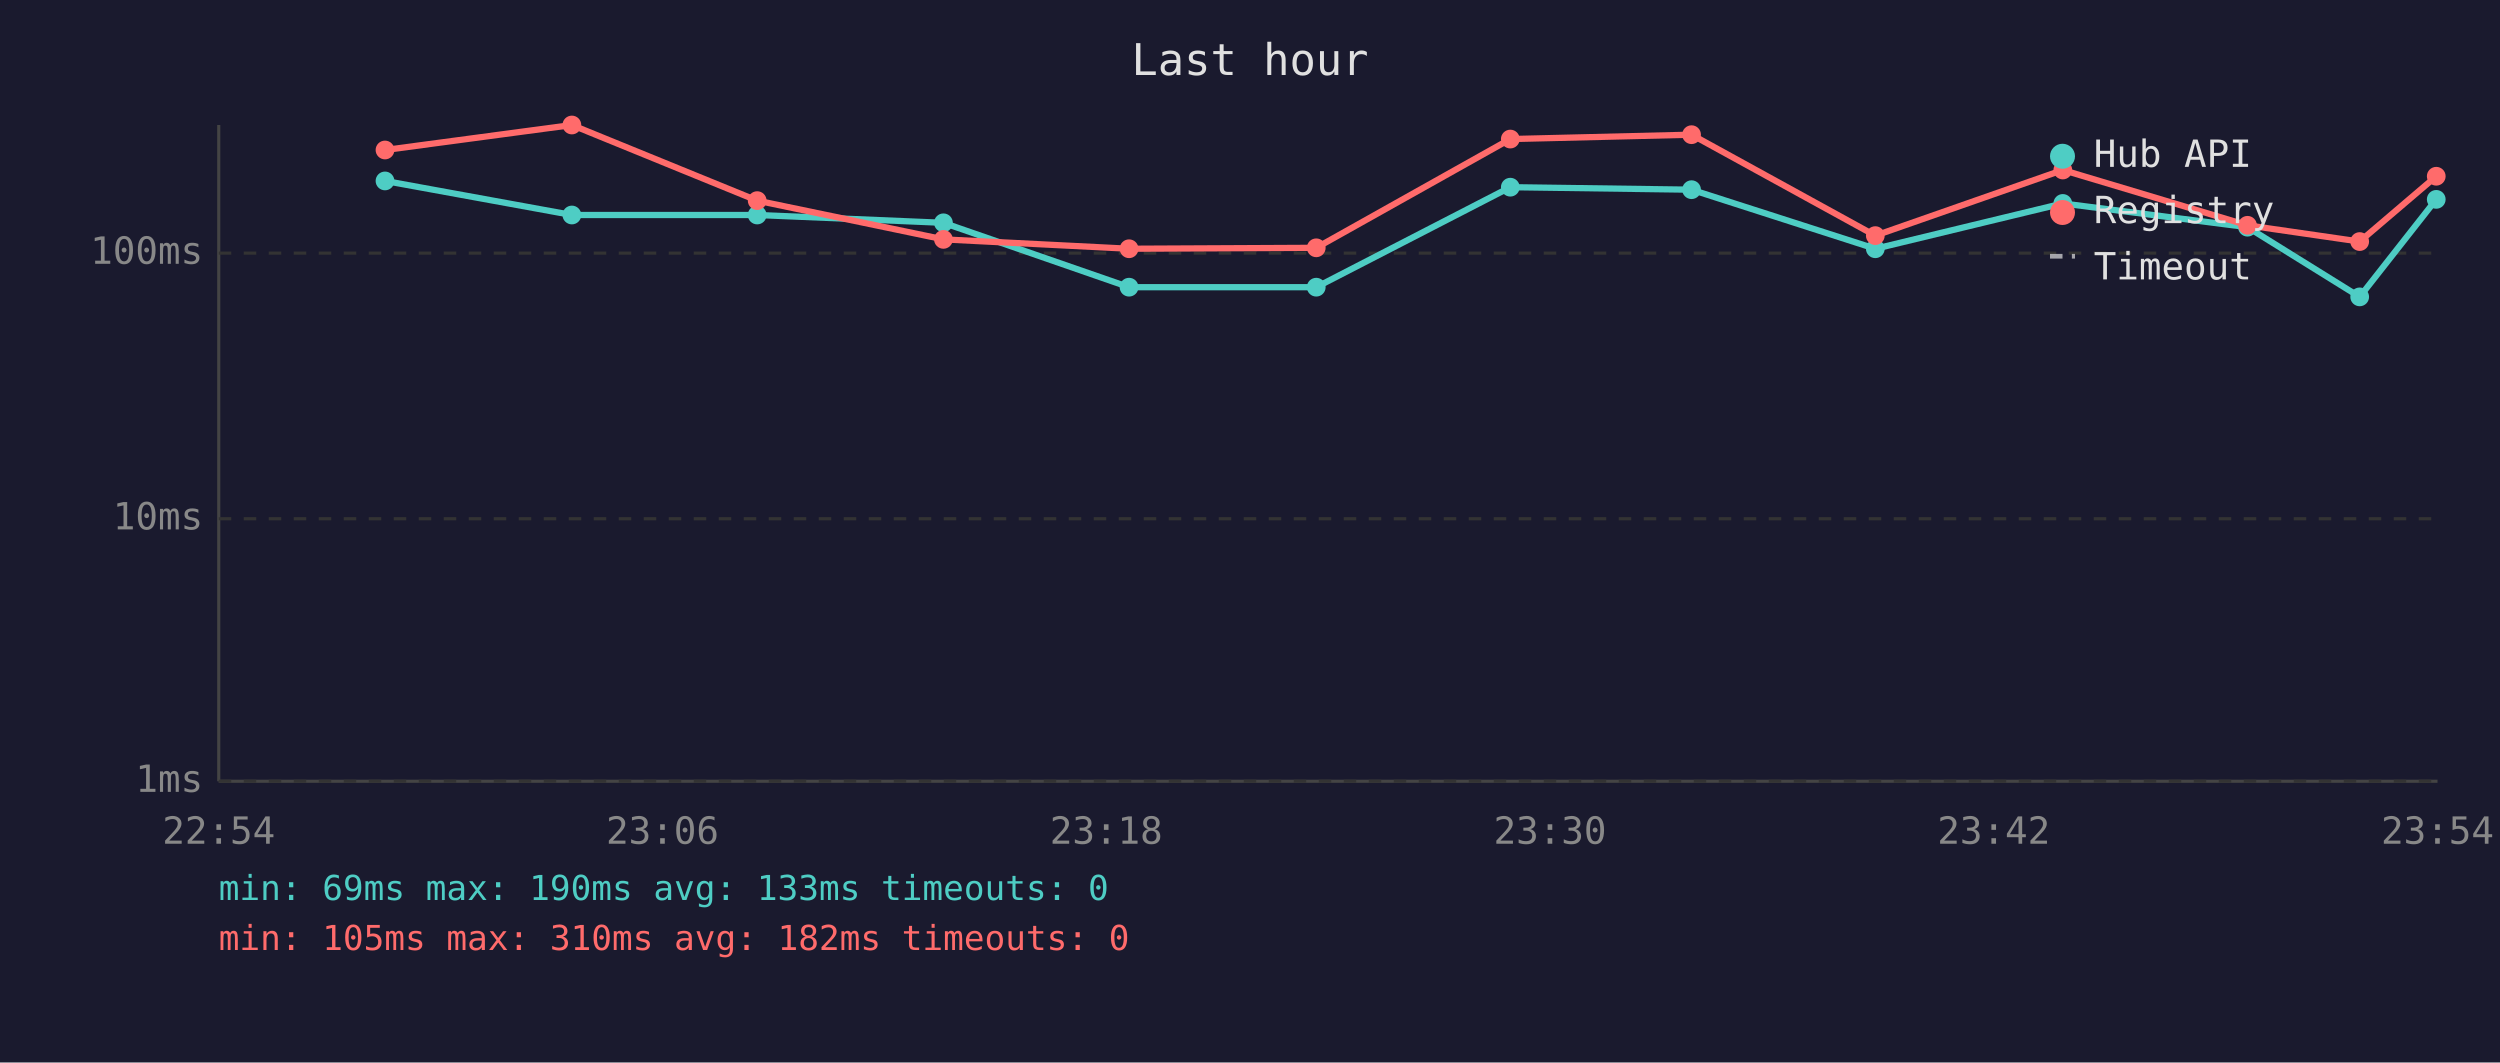
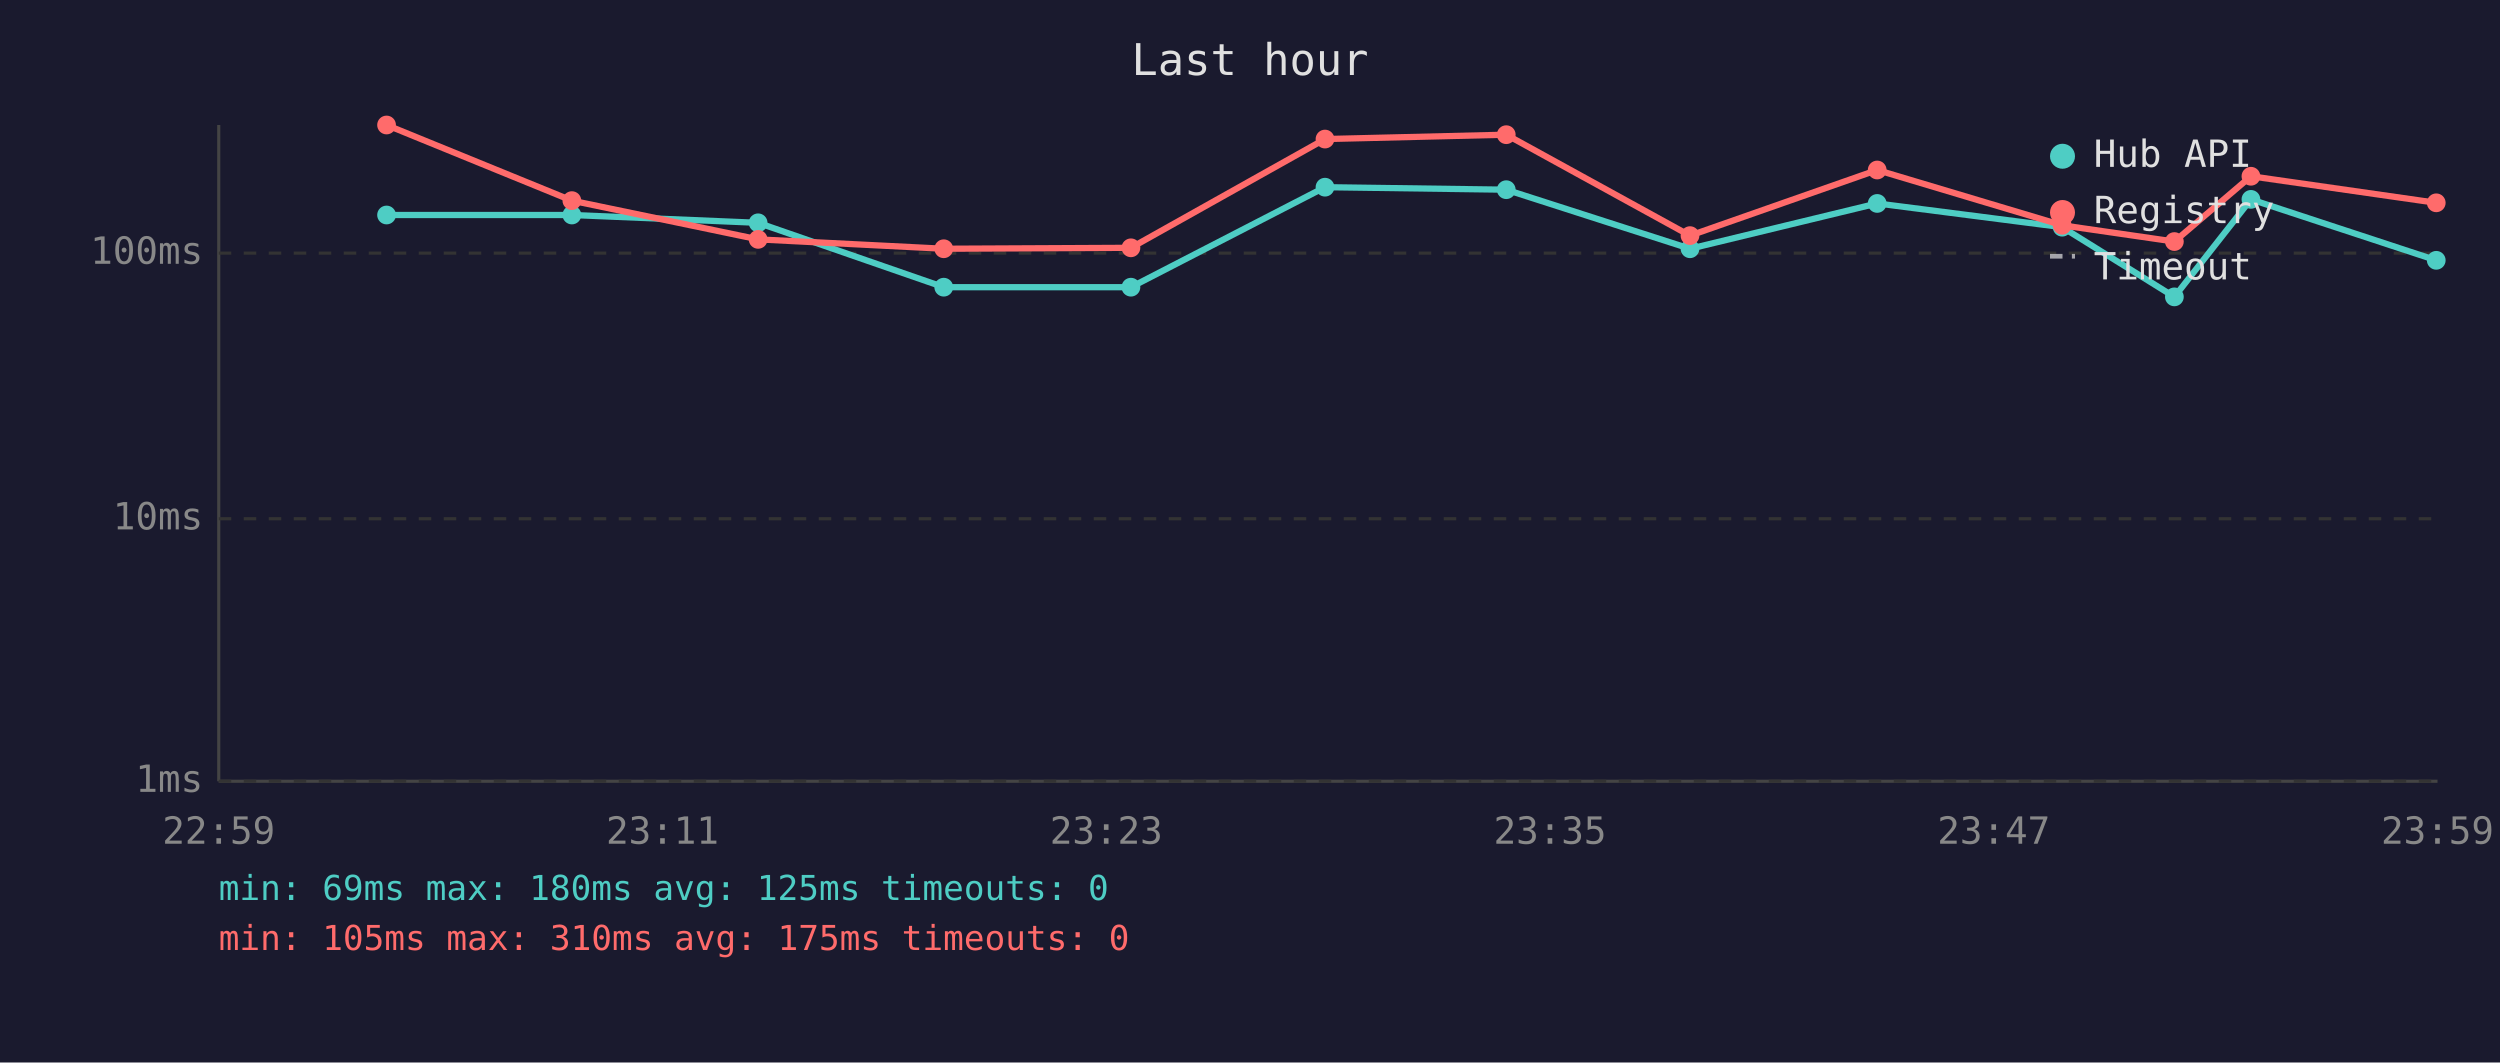
<svg xmlns="http://www.w3.org/2000/svg" viewBox="0 0 800 340" font-family="monospace" font-size="12">
  <rect width="800" height="340" fill="#1a1a2e" />
  <text x="400" y="24" fill="#e0e0e0" font-size="14" text-anchor="middle">Last hour</text>
  <line x1="70" y1="40" x2="70" y2="250" stroke="#444" stroke-width="1" />
  <line x1="70" y1="250" x2="780" y2="250" stroke="#444" stroke-width="1" />
  <line x1="70" y1="250" x2="780" y2="250" stroke="#333" stroke-width="1" stroke-dasharray="4" />
  <text x="65" y="250" fill="#888" text-anchor="end" dominant-baseline="middle">1ms</text>
  <line x1="70" y1="166" x2="780" y2="166" stroke="#333" stroke-width="1" stroke-dasharray="4" />
  <text x="65" y="166" fill="#888" text-anchor="end" dominant-baseline="middle">10ms</text>
  <line x1="70" y1="81" x2="780" y2="81" stroke="#333" stroke-width="1" stroke-dasharray="4" />
  <text x="65" y="81" fill="#888" text-anchor="end" dominant-baseline="middle">100ms</text>
-   <text x="70" y="270" fill="#888" text-anchor="middle">22:54</text>
-   <text x="212" y="270" fill="#888" text-anchor="middle">23:06</text>
-   <text x="354" y="270" fill="#888" text-anchor="middle">23:18</text>
-   <text x="496" y="270" fill="#888" text-anchor="middle">23:30</text>
-   <text x="638" y="270" fill="#888" text-anchor="middle">23:42</text>
-   <text x="780" y="270" fill="#888" text-anchor="middle">23:54</text>
-   <polyline points="123.2,57.9 183.0,68.8 242.3,68.8 301.9,71.3 361.3,91.9 421.2,91.9 483.3,59.9 541.3,60.7 600.1,79.6 660.1,65.1 719.2,72.7 755.1,95.0 779.6,63.8" fill="none" stroke="#4ecdc4" stroke-width="2" opacity="1" />
-   <circle cx="123.2" cy="57.9" r="3" fill="#4ecdc4" />
+   <text x="70" y="270" fill="#888" text-anchor="middle">22:59</text>
+   <text x="212" y="270" fill="#888" text-anchor="middle">23:11</text>
+   <text x="354" y="270" fill="#888" text-anchor="middle">23:23</text>
+   <text x="496" y="270" fill="#888" text-anchor="middle">23:35</text>
+   <text x="638" y="270" fill="#888" text-anchor="middle">23:47</text>
+   <text x="780" y="270" fill="#888" text-anchor="middle">23:59</text>
+   <polyline points="123.7,68.8 183.0,68.8 242.6,71.3 302.0,91.9 361.9,91.9 424.0,59.9 482.0,60.7 540.8,79.6 600.7,65.1 659.9,72.7 695.8,95.0 720.3,63.8 779.6,83.3" fill="none" stroke="#4ecdc4" stroke-width="2" opacity="1" />
+   <circle cx="123.7" cy="68.8" r="3" fill="#4ecdc4" />
  <circle cx="183.0" cy="68.8" r="3" fill="#4ecdc4" />
-   <circle cx="242.3" cy="68.8" r="3" fill="#4ecdc4" />
-   <circle cx="301.9" cy="71.3" r="3" fill="#4ecdc4" />
-   <circle cx="361.3" cy="91.9" r="3" fill="#4ecdc4" />
-   <circle cx="421.2" cy="91.9" r="3" fill="#4ecdc4" />
-   <circle cx="483.3" cy="59.9" r="3" fill="#4ecdc4" />
-   <circle cx="541.3" cy="60.7" r="3" fill="#4ecdc4" />
-   <circle cx="600.1" cy="79.6" r="3" fill="#4ecdc4" />
-   <circle cx="660.1" cy="65.1" r="3" fill="#4ecdc4" />
-   <circle cx="719.2" cy="72.7" r="3" fill="#4ecdc4" />
-   <circle cx="755.1" cy="95.0" r="3" fill="#4ecdc4" />
-   <circle cx="779.6" cy="63.8" r="3" fill="#4ecdc4" />
-   <polyline points="123.2,48.0 183.0,40.0 242.3,64.2 301.9,76.6 361.3,79.6 421.2,79.3 483.3,44.5 541.3,43.1 600.1,75.4 660.1,54.4 719.2,72.1 755.1,77.3 779.6,56.4" fill="none" stroke="#ff6b6b" stroke-width="2" opacity="1" />
-   <circle cx="123.2" cy="48.0" r="3" fill="#ff6b6b" />
-   <circle cx="183.0" cy="40.0" r="3" fill="#ff6b6b" />
-   <circle cx="242.3" cy="64.2" r="3" fill="#ff6b6b" />
-   <circle cx="301.9" cy="76.6" r="3" fill="#ff6b6b" />
-   <circle cx="361.3" cy="79.6" r="3" fill="#ff6b6b" />
-   <circle cx="421.2" cy="79.3" r="3" fill="#ff6b6b" />
-   <circle cx="483.3" cy="44.5" r="3" fill="#ff6b6b" />
-   <circle cx="541.3" cy="43.1" r="3" fill="#ff6b6b" />
-   <circle cx="600.1" cy="75.4" r="3" fill="#ff6b6b" />
-   <circle cx="660.1" cy="54.4" r="3" fill="#ff6b6b" />
-   <circle cx="719.2" cy="72.1" r="3" fill="#ff6b6b" />
-   <circle cx="755.1" cy="77.3" r="3" fill="#ff6b6b" />
-   <circle cx="779.6" cy="56.4" r="3" fill="#ff6b6b" />
+   <circle cx="242.6" cy="71.3" r="3" fill="#4ecdc4" />
+   <circle cx="302.0" cy="91.9" r="3" fill="#4ecdc4" />
+   <circle cx="361.9" cy="91.9" r="3" fill="#4ecdc4" />
+   <circle cx="424.0" cy="59.9" r="3" fill="#4ecdc4" />
+   <circle cx="482.0" cy="60.7" r="3" fill="#4ecdc4" />
+   <circle cx="540.8" cy="79.6" r="3" fill="#4ecdc4" />
+   <circle cx="600.7" cy="65.1" r="3" fill="#4ecdc4" />
+   <circle cx="659.9" cy="72.7" r="3" fill="#4ecdc4" />
+   <circle cx="695.8" cy="95.0" r="3" fill="#4ecdc4" />
+   <circle cx="720.3" cy="63.8" r="3" fill="#4ecdc4" />
+   <circle cx="779.6" cy="83.3" r="3" fill="#4ecdc4" />
+   <polyline points="123.7,40.0 183.0,64.2 242.6,76.6 302.0,79.6 361.9,79.3 424.0,44.5 482.0,43.1 540.8,75.4 600.7,54.4 659.9,72.1 695.8,77.3 720.3,56.4 779.6,64.9" fill="none" stroke="#ff6b6b" stroke-width="2" opacity="1" />
+   <circle cx="123.7" cy="40.0" r="3" fill="#ff6b6b" />
+   <circle cx="183.0" cy="64.2" r="3" fill="#ff6b6b" />
+   <circle cx="242.6" cy="76.6" r="3" fill="#ff6b6b" />
+   <circle cx="302.0" cy="79.6" r="3" fill="#ff6b6b" />
+   <circle cx="361.9" cy="79.3" r="3" fill="#ff6b6b" />
+   <circle cx="424.0" cy="44.5" r="3" fill="#ff6b6b" />
+   <circle cx="482.0" cy="43.1" r="3" fill="#ff6b6b" />
+   <circle cx="540.8" cy="75.4" r="3" fill="#ff6b6b" />
+   <circle cx="600.7" cy="54.4" r="3" fill="#ff6b6b" />
+   <circle cx="659.9" cy="72.1" r="3" fill="#ff6b6b" />
+   <circle cx="695.8" cy="77.3" r="3" fill="#ff6b6b" />
+   <circle cx="720.3" cy="56.4" r="3" fill="#ff6b6b" />
+   <circle cx="779.6" cy="64.9" r="3" fill="#ff6b6b" />
  <circle cx="660" cy="50" r="4" fill="#4ecdc4" />
  <text x="670" y="50" fill="#e0e0e0" dominant-baseline="middle">Hub API</text>
  <circle cx="660" cy="68" r="4" fill="#ff6b6b" />
  <text x="670" y="68" fill="#e0e0e0" dominant-baseline="middle">Registry</text>
  <line x1="656" y1="82" x2="664" y2="82" stroke="#e0e0e0" stroke-width="1.5" stroke-dasharray="4,3" opacity="0.7" />
  <text x="670" y="86" fill="#e0e0e0" dominant-baseline="middle">Timeout</text>
-   <text x="70" y="288" fill="#4ecdc4" font-size="11">min: 69ms  max: 190ms  avg: 133ms  timeouts: 0</text>
-   <text x="70" y="304" fill="#ff6b6b" font-size="11">min: 105ms  max: 310ms  avg: 182ms  timeouts: 0</text>
+   <text x="70" y="288" fill="#4ecdc4" font-size="11">min: 69ms  max: 180ms  avg: 125ms  timeouts: 0</text>
+   <text x="70" y="304" fill="#ff6b6b" font-size="11">min: 105ms  max: 310ms  avg: 175ms  timeouts: 0</text>
</svg>
